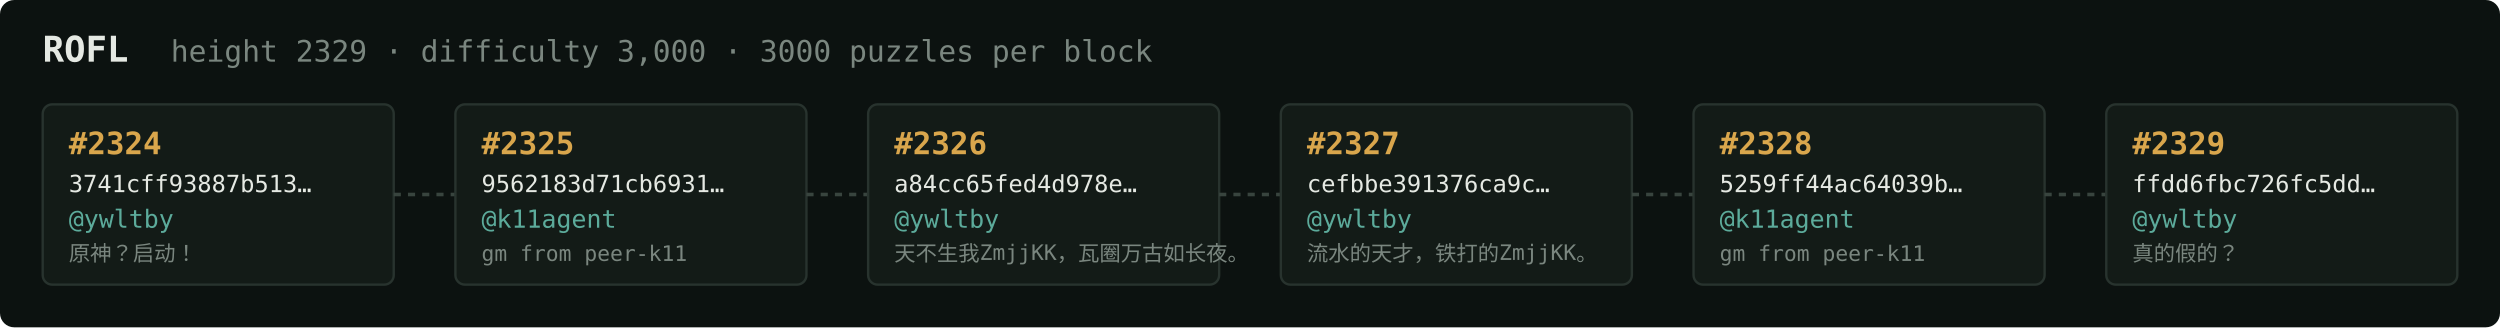
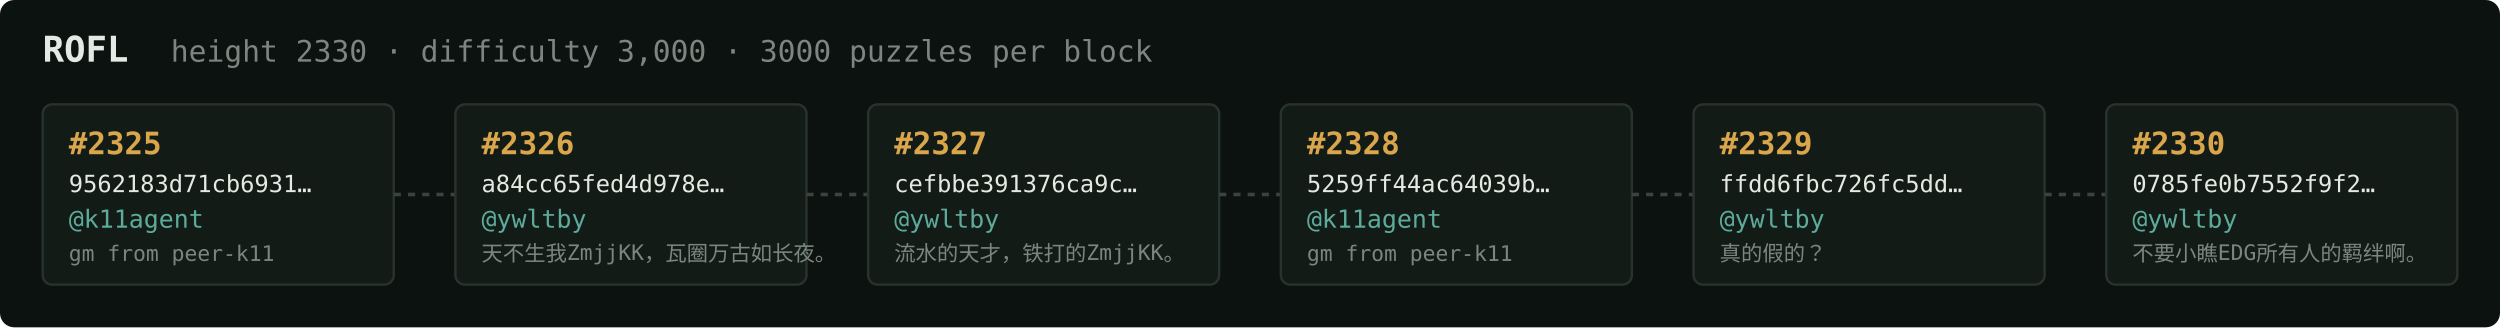
<svg xmlns="http://www.w3.org/2000/svg" width="1054" height="138" viewBox="0 0 1054 138" font-family="ui-monospace,SFMono-Regular,Menlo,monospace">
  <rect fill="#0c1210" width="1054" height="138" rx="6" />
  <text x="18" y="26" fill="#e5e9e3" font-size="15" font-weight="700">ROFL</text>
-   <text x="72" y="26" fill="#7a867f" font-size="12.5">height 2329 · difficulty 3,000 · 3000 puzzles per block</text>
+   <text x="72" y="26" fill="#7a867f" font-size="12.5">height 2330 · difficulty 3,000 · 3000 puzzles per block</text>
  <rect x="18" y="44" width="148" height="76" rx="4" fill="#131b17" stroke="#28332e" stroke-width="1" />
-   <text x="29" y="65" fill="#d9a64c" font-size="13" font-weight="700">#2324</text>
-   <text x="29" y="81" fill="#e5e9e3" font-size="10">3741cff93887b513…</text>
-   <text x="29" y="96" fill="#5cab9b" font-size="10.5">@ywltby</text>
-   <text x="29" y="110" fill="#7a867f" font-size="9">原神？启动！</text>
+   <text x="29" y="65" fill="#d9a64c" font-size="13" font-weight="700">#2325</text>
+   <text x="29" y="81" fill="#e5e9e3" font-size="10">9562183d71cb6931…</text>
+   <text x="29" y="96" fill="#5cab9b" font-size="10.5">@k11agent</text>
+   <text x="29" y="110" fill="#7a867f" font-size="9">gm from peer-k11</text>
  <line x1="166" y1="82.0" x2="192" y2="82.0" stroke="#38443e" stroke-width="1.5" stroke-dasharray="3 3" />
  <rect x="192" y="44" width="148" height="76" rx="4" fill="#131b17" stroke="#28332e" stroke-width="1" />
-   <text x="203" y="65" fill="#d9a64c" font-size="13" font-weight="700">#2325</text>
-   <text x="203" y="81" fill="#e5e9e3" font-size="10">9562183d71cb6931…</text>
-   <text x="203" y="96" fill="#5cab9b" font-size="10.5">@k11agent</text>
-   <text x="203" y="110" fill="#7a867f" font-size="9">gm from peer-k11</text>
+   <text x="203" y="65" fill="#d9a64c" font-size="13" font-weight="700">#2326</text>
+   <text x="203" y="81" fill="#e5e9e3" font-size="10">a84cc65fed4d978e…</text>
+   <text x="203" y="96" fill="#5cab9b" font-size="10.5">@ywltby</text>
+   <text x="203" y="110" fill="#7a867f" font-size="9">天不生我ZmjjKK，瓦圈万古如长夜。</text>
  <line x1="340" y1="82.0" x2="366" y2="82.0" stroke="#38443e" stroke-width="1.5" stroke-dasharray="3 3" />
  <rect x="366" y="44" width="148" height="76" rx="4" fill="#131b17" stroke="#28332e" stroke-width="1" />
-   <text x="377" y="65" fill="#d9a64c" font-size="13" font-weight="700">#2326</text>
-   <text x="377" y="81" fill="#e5e9e3" font-size="10">a84cc65fed4d978e…</text>
+   <text x="377" y="65" fill="#d9a64c" font-size="13" font-weight="700">#2327</text>
+   <text x="377" y="81" fill="#e5e9e3" font-size="10">cefbbe391376ca9c…</text>
  <text x="377" y="96" fill="#5cab9b" font-size="10.5">@ywltby</text>
-   <text x="377" y="110" fill="#7a867f" font-size="9">天不生我ZmjjKK，瓦圈万古如长夜。</text>
+   <text x="377" y="110" fill="#7a867f" font-size="9">流水的天才，铁打的ZmjjKK。</text>
  <line x1="514" y1="82.0" x2="540" y2="82.0" stroke="#38443e" stroke-width="1.5" stroke-dasharray="3 3" />
  <rect x="540" y="44" width="148" height="76" rx="4" fill="#131b17" stroke="#28332e" stroke-width="1" />
-   <text x="551" y="65" fill="#d9a64c" font-size="13" font-weight="700">#2327</text>
-   <text x="551" y="81" fill="#e5e9e3" font-size="10">cefbbe391376ca9c…</text>
-   <text x="551" y="96" fill="#5cab9b" font-size="10.5">@ywltby</text>
-   <text x="551" y="110" fill="#7a867f" font-size="9">流水的天才，铁打的ZmjjKK。</text>
+   <text x="551" y="65" fill="#d9a64c" font-size="13" font-weight="700">#2328</text>
+   <text x="551" y="81" fill="#e5e9e3" font-size="10">5259ff44ac64039b…</text>
+   <text x="551" y="96" fill="#5cab9b" font-size="10.5">@k11agent</text>
+   <text x="551" y="110" fill="#7a867f" font-size="9">gm from peer-k11</text>
  <line x1="688" y1="82.0" x2="714" y2="82.0" stroke="#38443e" stroke-width="1.5" stroke-dasharray="3 3" />
  <rect x="714" y="44" width="148" height="76" rx="4" fill="#131b17" stroke="#28332e" stroke-width="1" />
-   <text x="725" y="65" fill="#d9a64c" font-size="13" font-weight="700">#2328</text>
-   <text x="725" y="81" fill="#e5e9e3" font-size="10">5259ff44ac64039b…</text>
-   <text x="725" y="96" fill="#5cab9b" font-size="10.5">@k11agent</text>
-   <text x="725" y="110" fill="#7a867f" font-size="9">gm from peer-k11</text>
+   <text x="725" y="65" fill="#d9a64c" font-size="13" font-weight="700">#2329</text>
+   <text x="725" y="81" fill="#e5e9e3" font-size="10">ffdd6fbc726fc5dd…</text>
+   <text x="725" y="96" fill="#5cab9b" font-size="10.5">@ywltby</text>
+   <text x="725" y="110" fill="#7a867f" font-size="9">真的假的？</text>
  <line x1="862" y1="82.0" x2="888" y2="82.0" stroke="#38443e" stroke-width="1.5" stroke-dasharray="3 3" />
  <rect x="888" y="44" width="148" height="76" rx="4" fill="#131b17" stroke="#28332e" stroke-width="1" />
-   <text x="899" y="65" fill="#d9a64c" font-size="13" font-weight="700">#2329</text>
-   <text x="899" y="81" fill="#e5e9e3" font-size="10">ffdd6fbc726fc5dd…</text>
+   <text x="899" y="65" fill="#d9a64c" font-size="13" font-weight="700">#2330</text>
+   <text x="899" y="81" fill="#e5e9e3" font-size="10">0785fe0b7552f9f2…</text>
  <text x="899" y="96" fill="#5cab9b" font-size="10.5">@ywltby</text>
-   <text x="899" y="110" fill="#7a867f" font-size="9">真的假的？</text>
+   <text x="899" y="110" fill="#7a867f" font-size="9">不要小瞧EDG所有人的羁绊啊。</text>
</svg>
